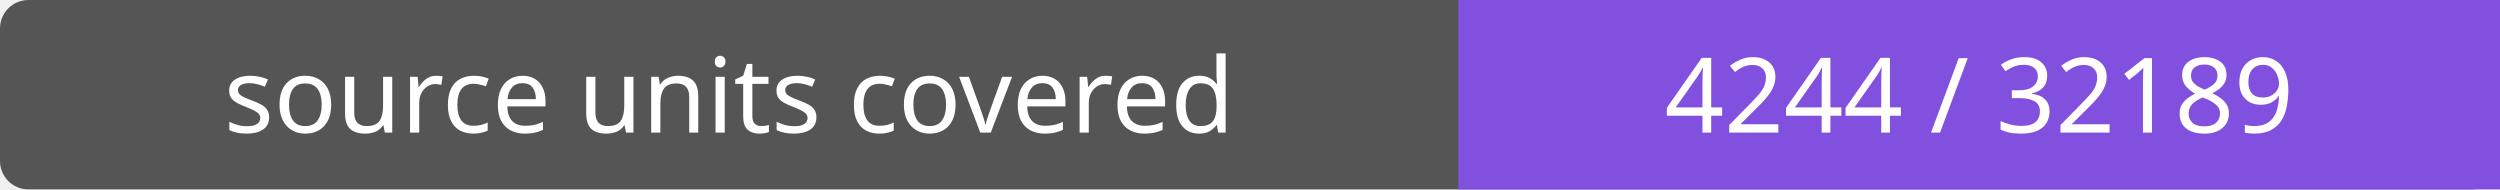
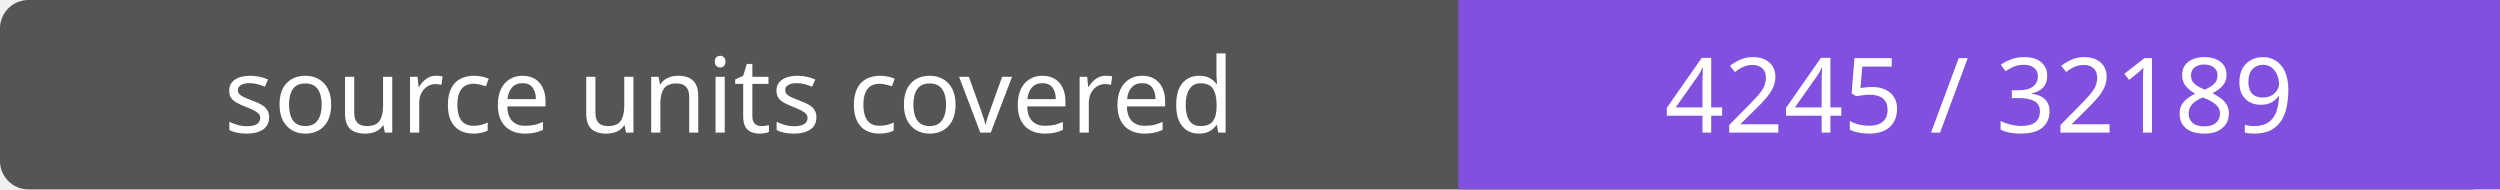
- <svg xmlns="http://www.w3.org/2000/svg" width="264" height="20" role="img" aria-label="source units covered: 4244 / 32189">
+ <svg xmlns="http://www.w3.org/2000/svg" width="264" height="20" role="img" aria-label="source units covered: 4245 / 32189">
  <rect width="264" height="20" rx="3" fill="#555" />
  <path fill="#8250df" d="M154 0h110v20H154z" />
  <g fill="#fff" text-anchor="middle" font-family="Verdana,sans-serif" font-size="11">
    <text x="77.0" y="14">source units covered</text>
-     <text x="209.0" y="14">4244 / 32189</text>
+     <text x="209.0" y="14">4245 / 32189</text>
  </g>
</svg>
